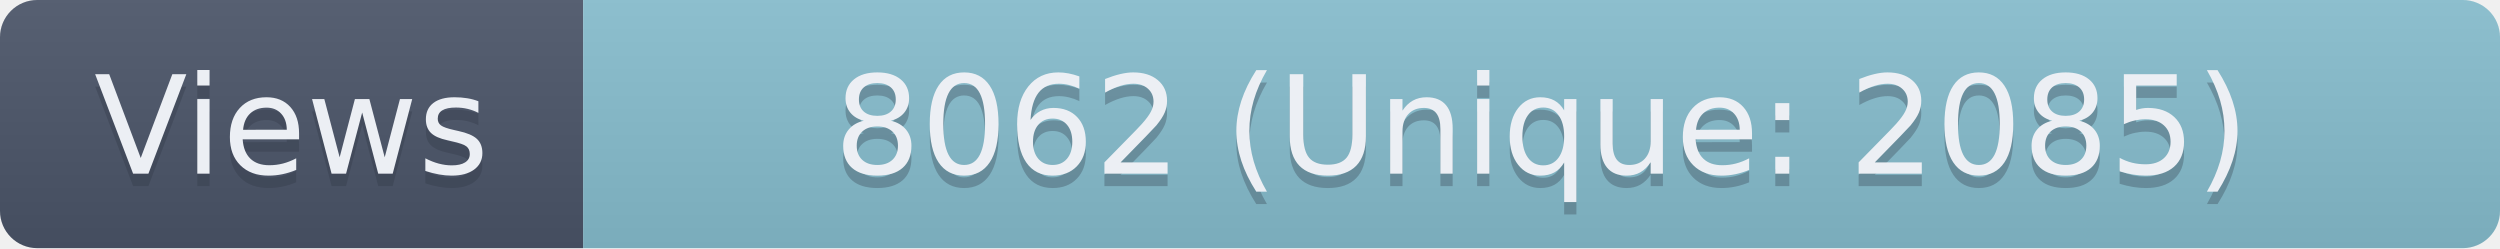
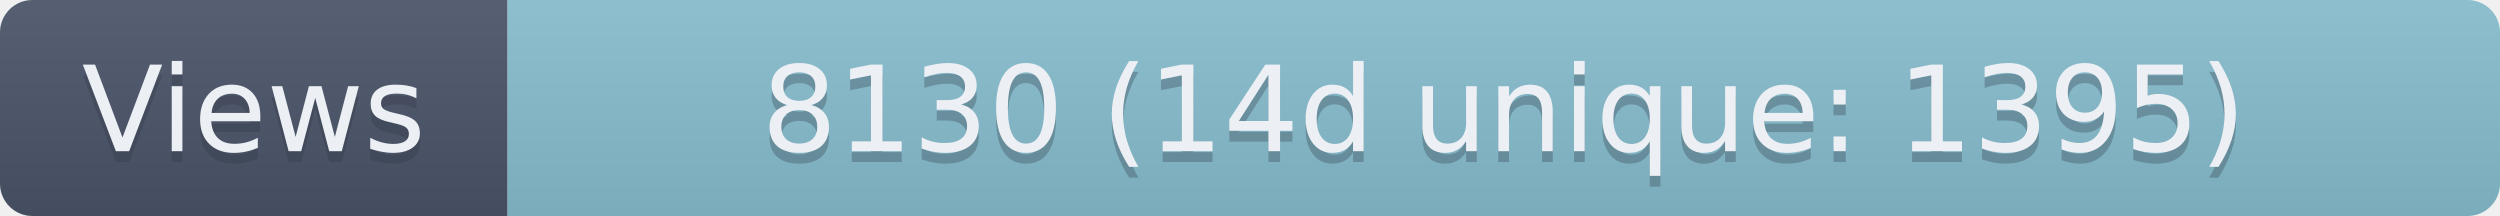
- <svg xmlns="http://www.w3.org/2000/svg" width="201.5" height="20" role="img" aria-label="Views: 8062 (Unique: 2085)">
+ <svg xmlns="http://www.w3.org/2000/svg" width="231.5" height="20" role="img" aria-label="Views: 8130 (14d unique: 1395)">
  <linearGradient id="s" x2="0" y2="100%">
    <stop offset="0" stop-color="#bbb" stop-opacity=".1" />
    <stop offset="1" stop-opacity=".1" />
  </linearGradient>
  <clipPath id="r">
-     <rect width="201.5" height="20" rx="3" fill="#fff" />
+     <rect width="231.5" height="20" rx="3" fill="#fff" />
  </clipPath>
  <g clip-path="url(#r)">
    <rect width="47" height="20" fill="#4C566A" />
-     <rect x="47" width="154.5" height="20" fill="#88C0D0" />
-     <rect width="201.5" height="20" fill="url(#s)" />
+     <rect x="47" width="184.5" height="20" fill="#88C0D0" />
+     <rect width="231.5" height="20" fill="url(#s)" />
  </g>
  <g fill="#ECEFF4" text-anchor="middle" font-family="Verdana,Geneva,DejaVu Sans,sans-serif" text-rendering="geometricPrecision" font-size="110">
    <text aria-hidden="true" x="235" y="150" fill="#2E3440" fill-opacity=".3" transform="scale(.1)" textLength="370">Views</text>
    <text x="235" y="140" transform="scale(.1)" textLength="370">Views</text>
-     <text aria-hidden="true" x="1242.5" y="150" fill="#2E3440" fill-opacity=".3" transform="scale(.1)" textLength="1445">8062 (Unique: 2085)</text>
-     <text x="1242.5" y="140" transform="scale(.1)" textLength="1445">8062 (Unique: 2085)</text>
+     <text aria-hidden="true" x="1392.5" y="150" fill="#2E3440" fill-opacity=".3" transform="scale(.1)" textLength="1745">8130 (14d unique: 1395)</text>
+     <text x="1392.5" y="140" transform="scale(.1)" textLength="1745">8130 (14d unique: 1395)</text>
  </g>
</svg>
